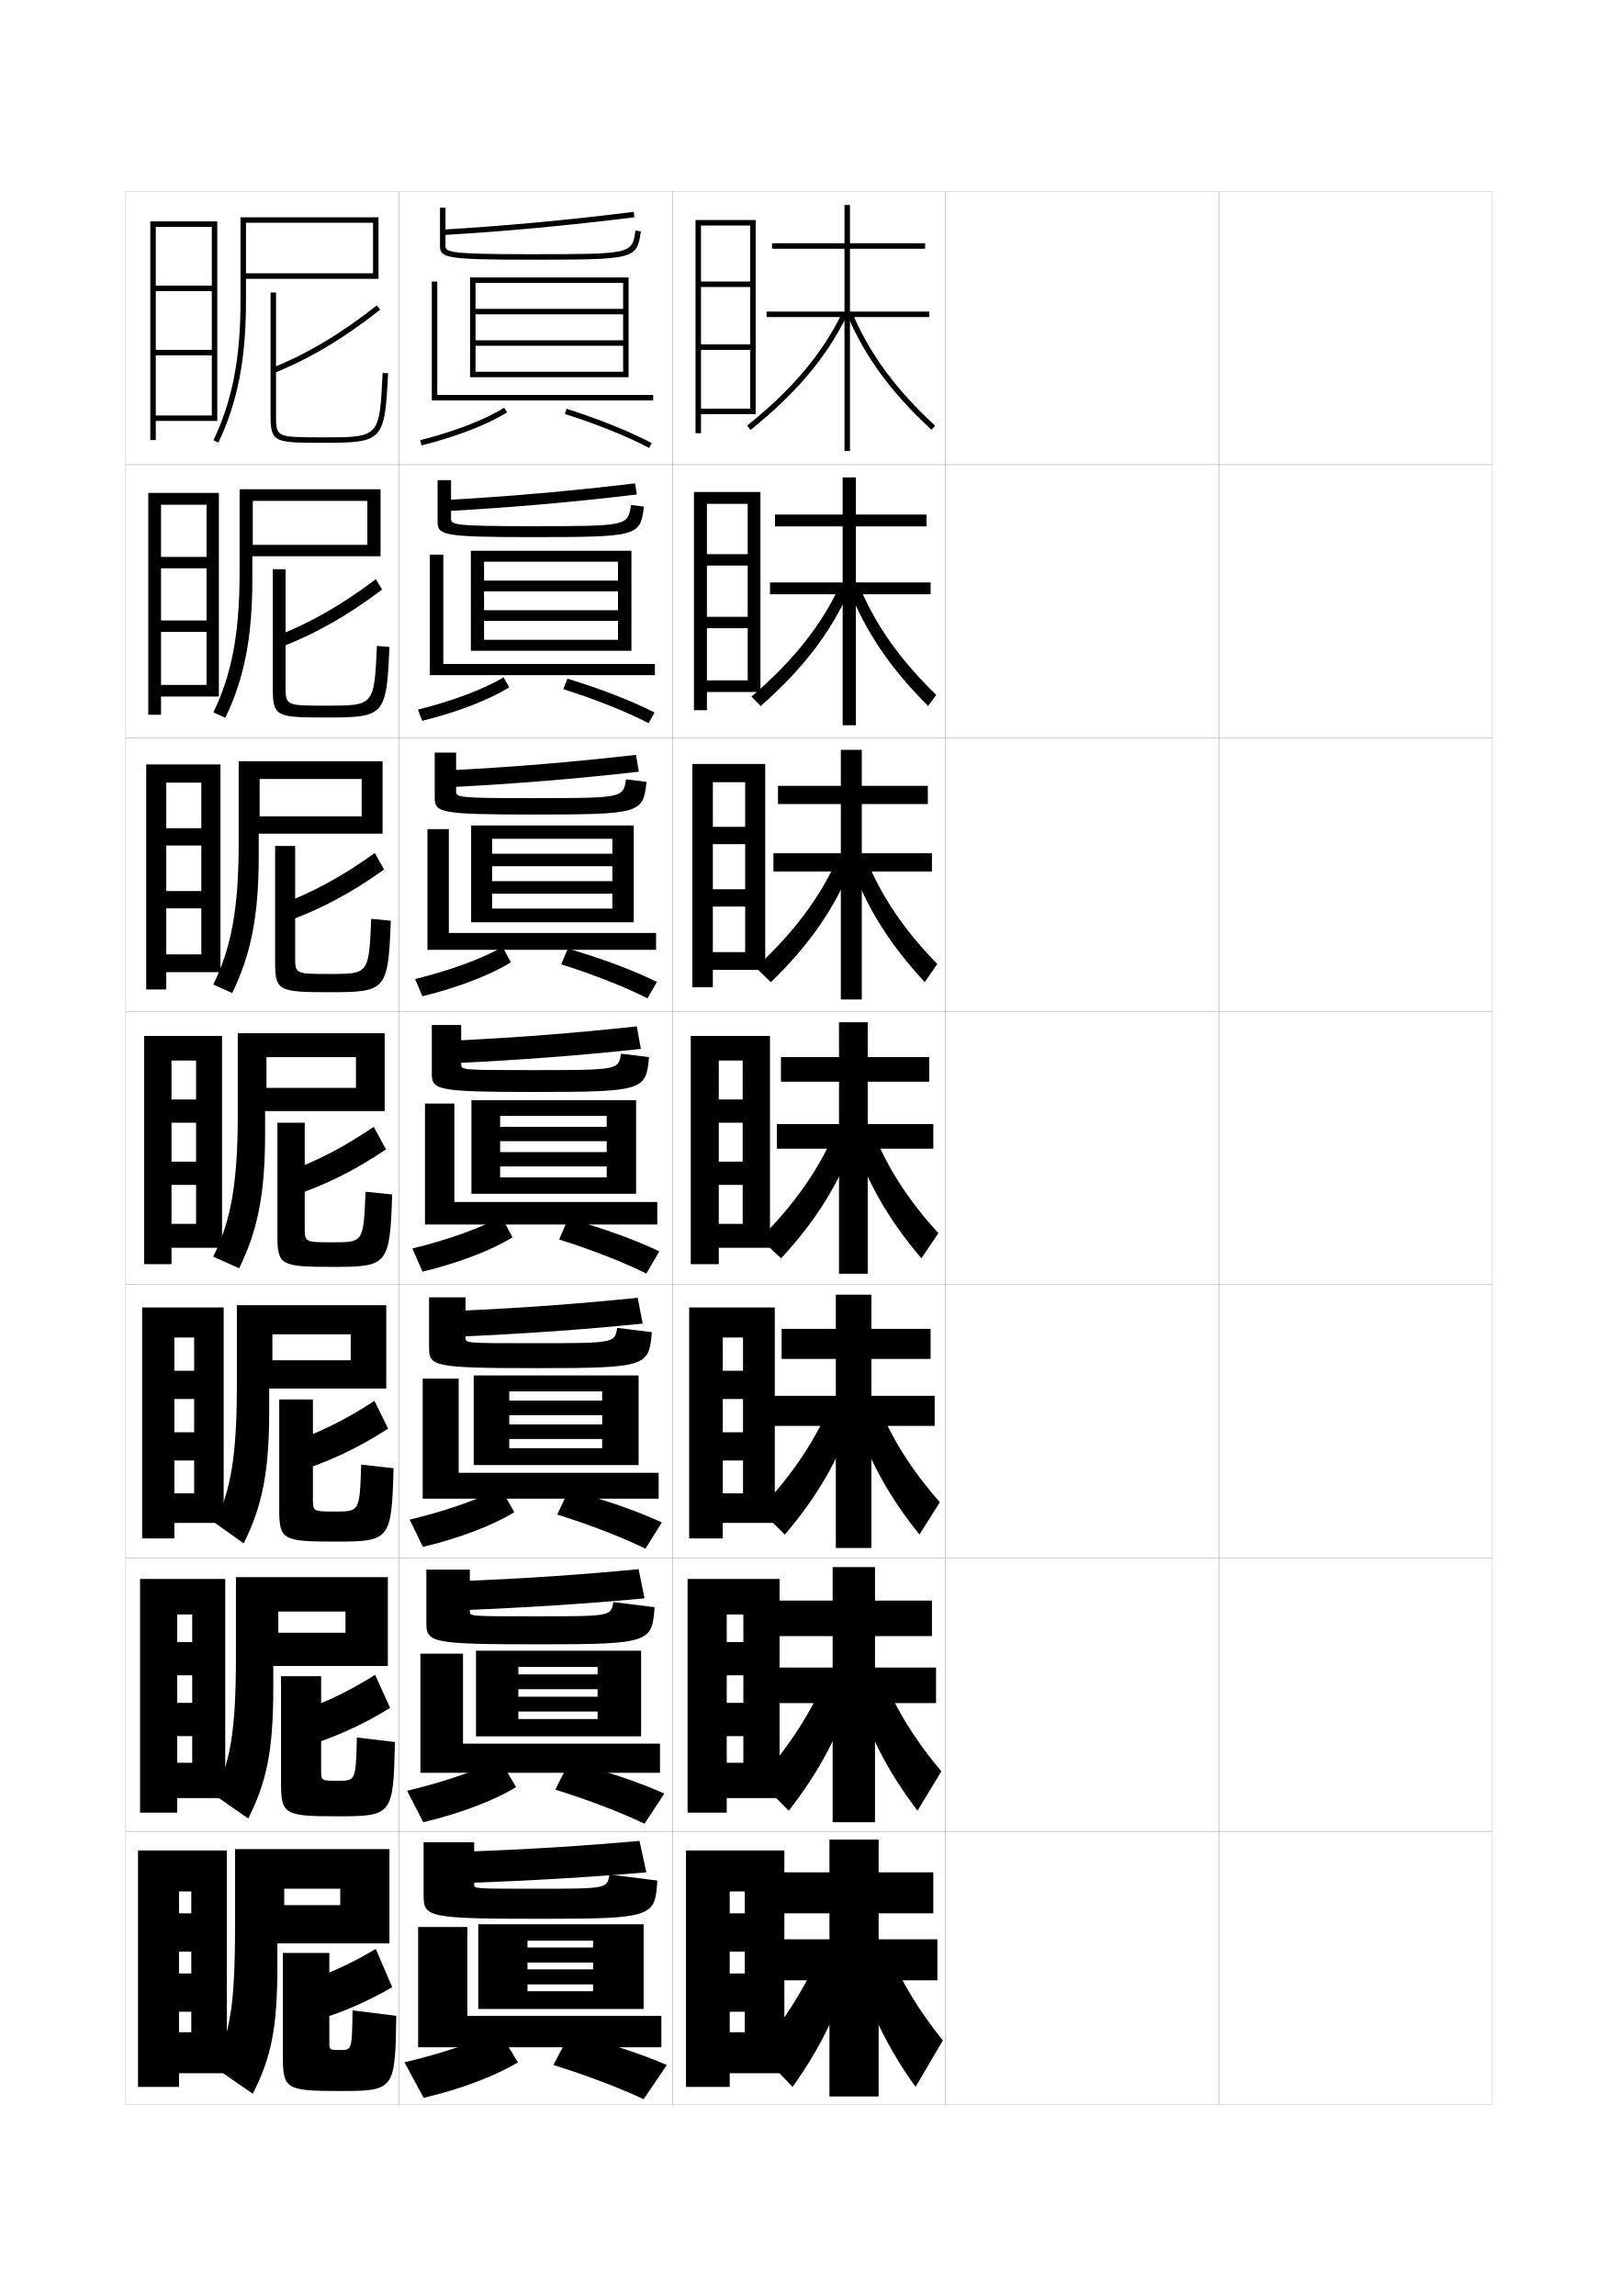
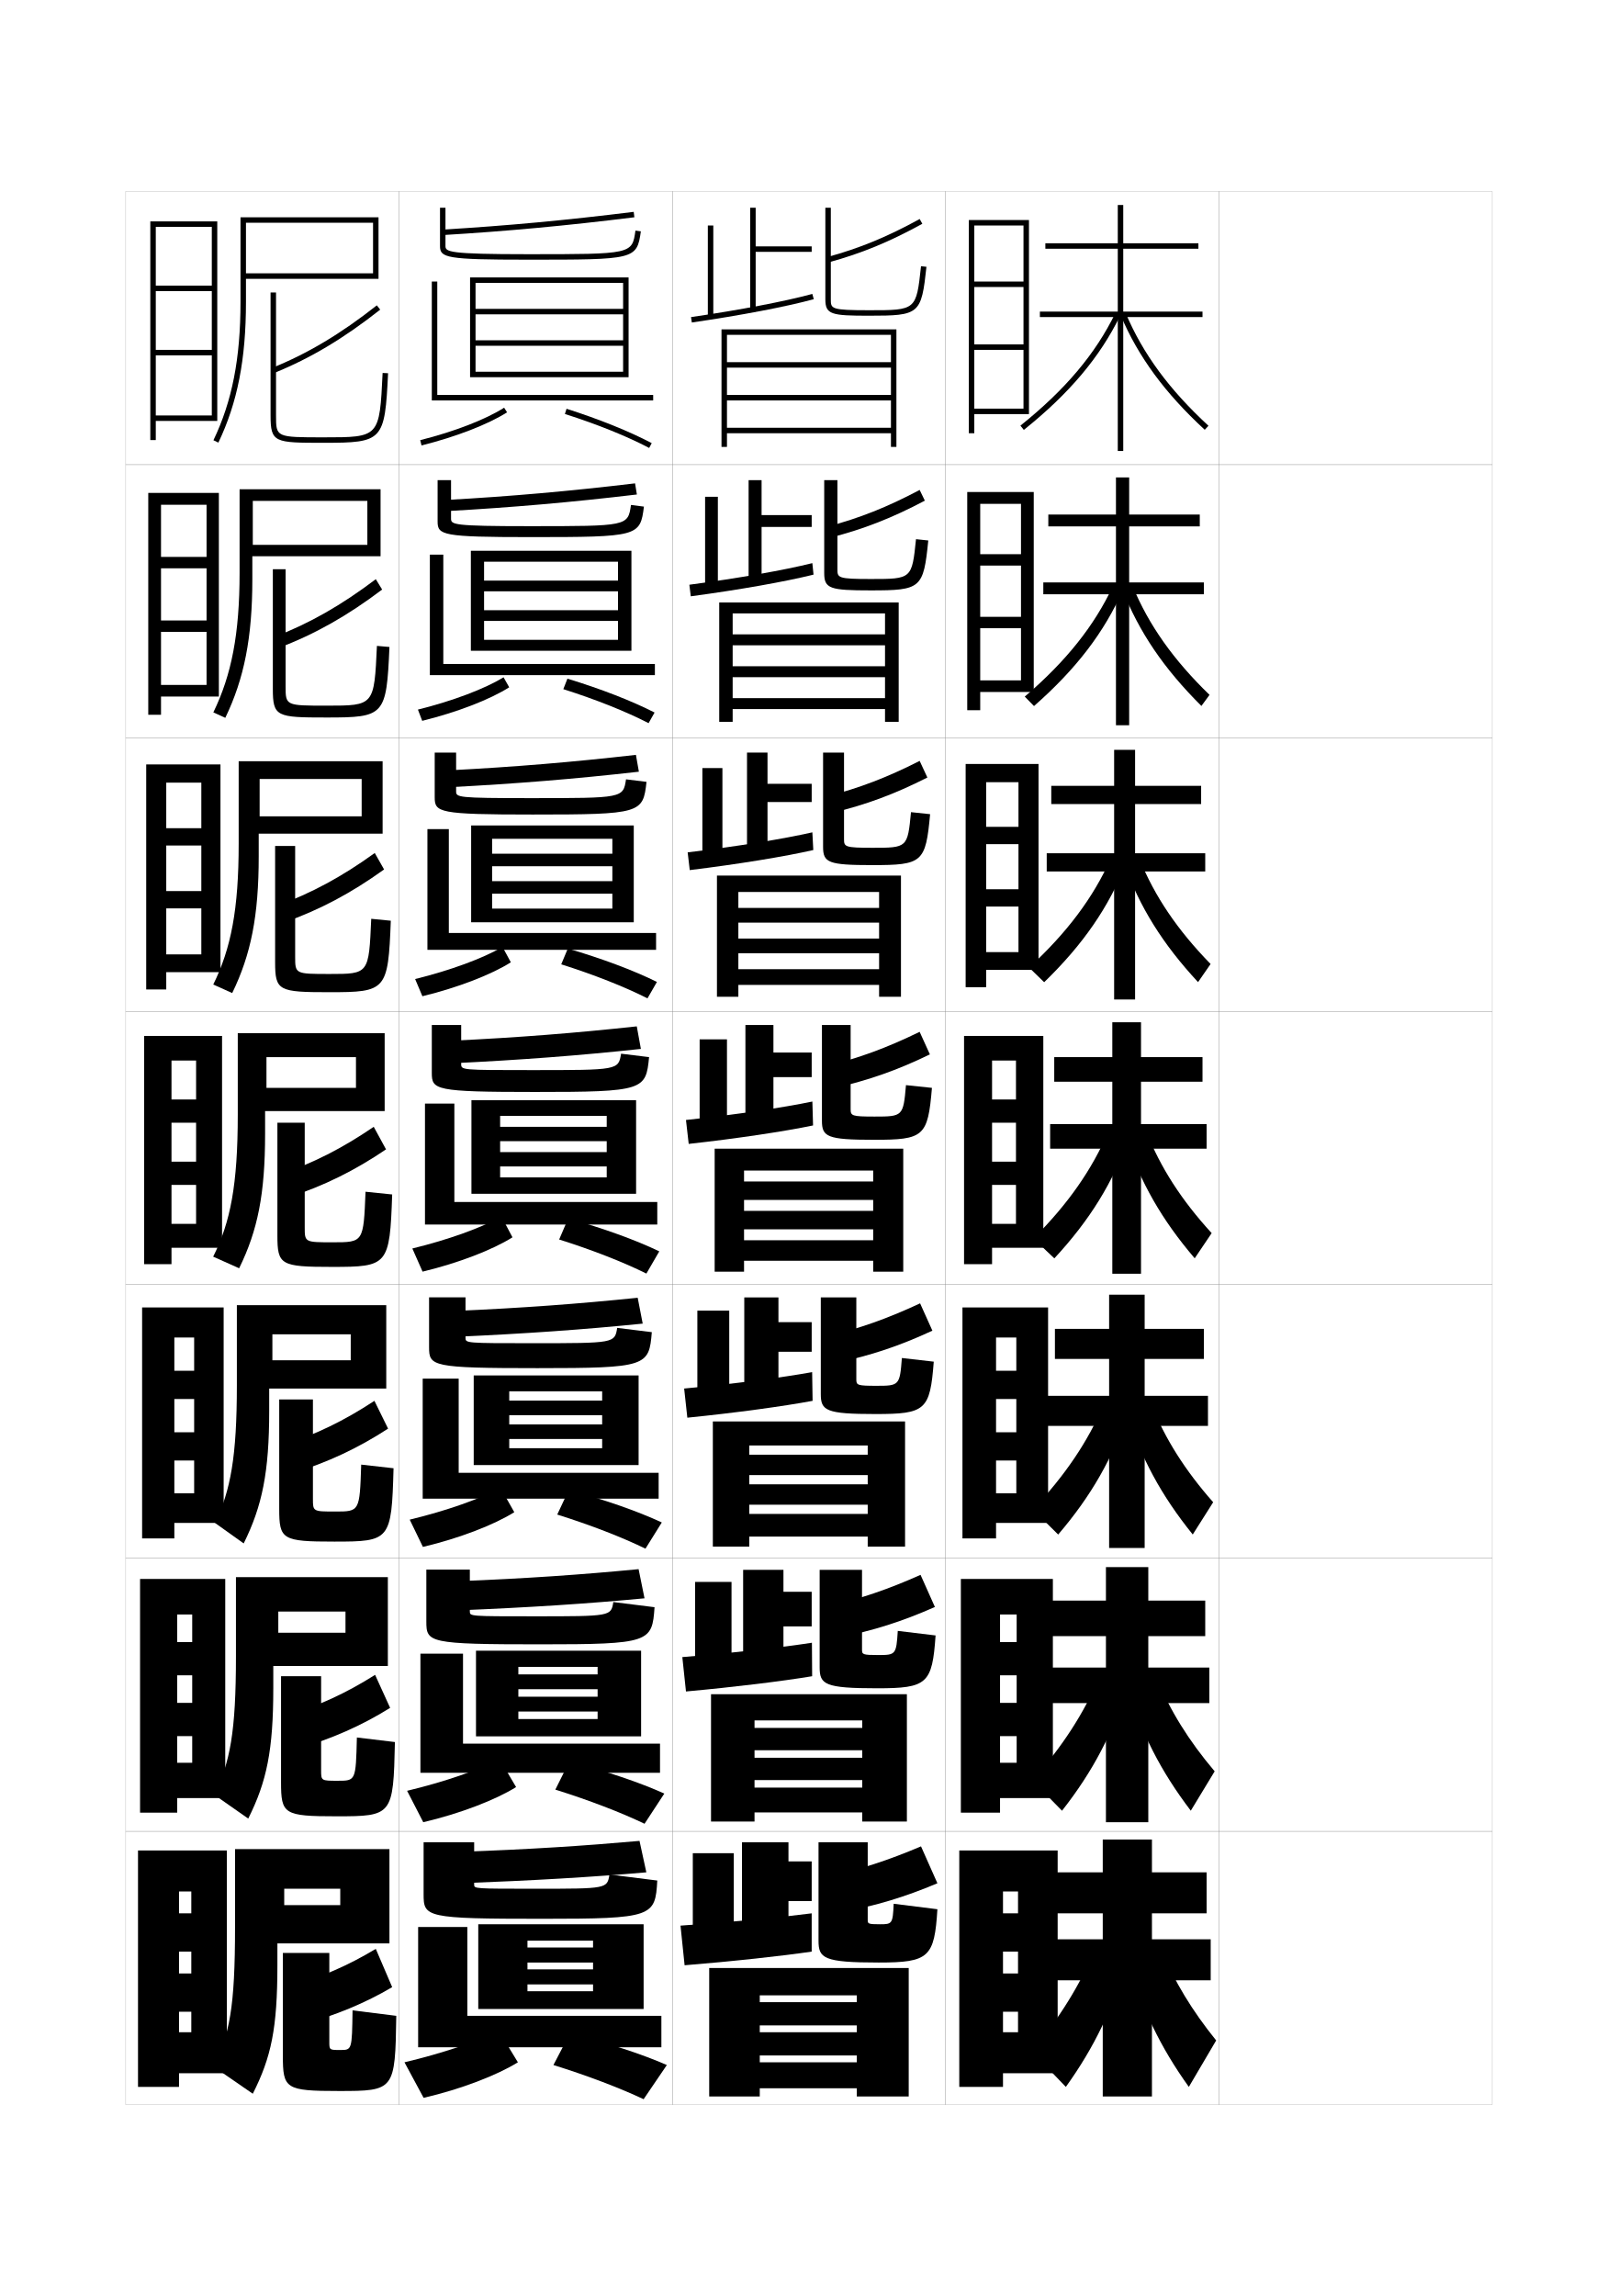
<svg xmlns="http://www.w3.org/2000/svg" version="1.1" id="glyphs" x="0px" y="0px" width="592px" height="840px" viewBox="0 0 592 840" enable-background="new 0 0 592 840" xml:space="preserve">
  <g>
    <rect x="46" y="70" fill="none" stroke="#999999" stroke-width="0.1" width="100" height="100" />
    <rect x="46" y="170" fill="none" stroke="#999999" stroke-width="0.1" width="100" height="100" />
    <rect x="46" y="270" fill="none" stroke="#999999" stroke-width="0.1" width="100" height="100" />
    <rect x="46" y="370" fill="none" stroke="#999999" stroke-width="0.1" width="100" height="100" />
    <rect x="46" y="470" fill="none" stroke="#999999" stroke-width="0.1" width="100" height="100" />
    <rect x="46" y="570" fill="none" stroke="#999999" stroke-width="0.1" width="100" height="100" />
    <rect x="46" y="670" fill="none" stroke="#999999" stroke-width="0.1" width="100" height="100" />
    <rect x="146" y="70" fill="none" stroke="#999999" stroke-width="0.1" width="100" height="100" />
    <rect x="146" y="170" fill="none" stroke="#999999" stroke-width="0.1" width="100" height="100" />
    <rect x="146" y="270" fill="none" stroke="#999999" stroke-width="0.1" width="100" height="100" />
    <rect x="146" y="370" fill="none" stroke="#999999" stroke-width="0.1" width="100" height="100" />
    <rect x="146" y="470" fill="none" stroke="#999999" stroke-width="0.1" width="100" height="100" />
    <rect x="146" y="570" fill="none" stroke="#999999" stroke-width="0.1" width="100" height="100" />
    <rect x="146" y="670" fill="none" stroke="#999999" stroke-width="0.1" width="100" height="100" />
    <rect x="246" y="70" fill="none" stroke="#999999" stroke-width="0.1" width="100" height="100" />
    <rect x="246" y="170" fill="none" stroke="#999999" stroke-width="0.1" width="100" height="100" />
    <rect x="246" y="270" fill="none" stroke="#999999" stroke-width="0.1" width="100" height="100" />
    <rect x="246" y="370" fill="none" stroke="#999999" stroke-width="0.1" width="100" height="100" />
    <rect x="246" y="470" fill="none" stroke="#999999" stroke-width="0.1" width="100" height="100" />
    <rect x="246" y="570" fill="none" stroke="#999999" stroke-width="0.1" width="100" height="100" />
    <rect x="246" y="670" fill="none" stroke="#999999" stroke-width="0.1" width="100" height="100" />
    <rect x="346" y="70" fill="none" stroke="#999999" stroke-width="0.1" width="100" height="100" />
    <rect x="346" y="170" fill="none" stroke="#999999" stroke-width="0.1" width="100" height="100" />
    <rect x="346" y="270" fill="none" stroke="#999999" stroke-width="0.1" width="100" height="100" />
    <rect x="346" y="370" fill="none" stroke="#999999" stroke-width="0.1" width="100" height="100" />
    <rect x="346" y="470" fill="none" stroke="#999999" stroke-width="0.1" width="100" height="100" />
    <rect x="346" y="570" fill="none" stroke="#999999" stroke-width="0.1" width="100" height="100" />
    <rect x="346" y="670" fill="none" stroke="#999999" stroke-width="0.1" width="100" height="100" />
    <rect x="446" y="70" fill="none" stroke="#999999" stroke-width="0.1" width="100" height="100" />
    <rect x="446" y="170" fill="none" stroke="#999999" stroke-width="0.1" width="100" height="100" />
    <rect x="446" y="270" fill="none" stroke="#999999" stroke-width="0.1" width="100" height="100" />
    <rect x="446" y="370" fill="none" stroke="#999999" stroke-width="0.1" width="100" height="100" />
    <rect x="446" y="470" fill="none" stroke="#999999" stroke-width="0.1" width="100" height="100" />
    <rect x="446" y="570" fill="none" stroke="#999999" stroke-width="0.1" width="100" height="100" />
    <rect x="446" y="670" fill="none" stroke="#999999" stroke-width="0.1" width="100" height="100" />
  </g>
  <g>
-     <polygon points="342.5,610.083 320.166,610.083 320.166,598.583 341,598.583 341,585.583    320.166,585.583 320.166,573.333 304.666,573.333 304.666,585.583 284.75,585.583    284.75,598.583 304.666,598.583 304.666,610.083 282.916,610.083 282.916,623.083    304.666,623.083 304.666,666.666 320.166,666.666 320.166,623.083 342.5,623.083  " />
-     <path d="M277.711,651.374l10.885,11.085c11.289-14.4,18.688-28.418,24.127-46.143   l-10.556-2.633C296.655,626.717,288.711,639.055,277.711,651.374z" />
-     <path d="M323.155,613.69c4.86,11.931,11.707,23.028,21.296,34.357l-8.736,14.403   c-10.975-14.424-18.186-28.436-23.454-46.143L323.155,613.69z" />
-   </g>
-   <g>
-     <polygon points="342,510.667 318.833,510.667 318.833,497.167 340.5,497.167 340.5,486.167    318.833,486.167 318.833,473.667 305.833,473.667 305.833,486.167 286,486.167    286,497.167 305.833,497.167 305.833,510.667 282.833,510.667 282.833,521.667    305.833,521.667 305.833,566.333 318.833,566.333 318.833,521.667 342,521.667  " />
-     <path d="M277.922,552.248l9.27,9.171c12.111-14.187,20.082-28.061,25.755-45.286   l-9.112-2.266C298.128,527.283,289.756,539.768,277.922,552.248z" />
-     <path d="M321.312,513.882c5.016,12.506,12.257,23.999,22.591,35.715l-7.472,11.807   c-11.483-14.233-19.046-28.103-24.408-45.285L321.312,513.882z" />
-   </g>
-   <g>
-     <polygon points="343,709.5 321.5,709.5 321.5,700 341.5,700 341.5,685 321.5,685 321.5,673 303.5,673 303.5,685 285,685 285,700    303.5,700 303.5,709.5 283,709.5 283,724.5 303.5,724.5 303.5,767 321.5,767 321.5,724.5 343,724.5  " />
-     <path d="M300.5,713.5c-5.317,12.651-12.833,24.842-23,37l12.5,13   c10.466-14.614,17.295-28.776,22.5-47L300.5,713.5z" />
-     <path d="M325,713.5c4.705,11.354,11.155,22.057,20,33l-10,17   c-10.466-14.614-17.326-28.769-22.5-47L325,713.5z" />
-   </g>
-   <g>
-     <g>
-       <polygon points="340,114 311,114 311,91 338.5,91 338.5,89 311,89 311,75 309,75 309,89 282.5,89 282.5,91 309,91 309,114     280.5,114 280.5,116 309,116 309,165 311,165 311,116 340,116   " />
-       <path d="M273.375,155.72l1.25,1.561c16.644-13.334,27.853-26.629,35.273-41.842    l-1.797-0.877C300.813,129.499,289.779,142.577,273.375,155.72z" />
-       <path d="M310.079,115.39c6.387,15.092,16.156,28.389,30.743,41.846l1.355-1.471    c-14.37-13.257-23.984-26.334-30.257-41.154L310.079,115.39z" />
-     </g>
-     <g>
-       <polygon points="340.5,213.083 313.166,213.083 313.166,192.583 339,192.583 339,188.25     313.166,188.25 313.166,174.667 308.333,174.667 308.333,188.25 283.583,188.25     283.583,192.583 308.333,192.583 308.333,213.083 281.75,213.083 281.75,217.416     308.333,217.416 308.333,265.333 313.166,265.333 313.166,217.416 340.5,217.416   " />
-       <path d="M274.96,254.854l3.385,3.459c15.407-13.547,25.727-26.987,32.643-42.705    l-3.754-1.218C300.408,228.949,290.12,241.878,274.96,254.854z" />
-       <path d="M314.436,214.431c5.905,14.241,14.861,26.922,28.134,39.794l-2.973,4.05    c-13.722-13.652-22.873-27.092-28.95-42.706L314.436,214.431z" />
-     </g>
-     <g>
-       <polygon points="341,312.167 315.334,312.167 315.334,294.167 339.5,294.167 339.5,287.5     315.334,287.5 315.334,274.333 307.666,274.333 307.666,287.5 284.667,287.5     284.667,294.167 307.666,294.167 307.666,312.167 283,312.167 283,318.833     307.666,318.833 307.666,365.667 315.334,365.667 315.334,318.833 341,318.833   " />
-       <path d="M276.547,353.988l5.52,5.357c14.171-13.759,23.602-27.344,30.012-43.566    l-5.71-1.558C300.005,328.399,290.46,341.179,276.547,353.988z" />
-       <path d="M316.951,314.251c5.539,13.662,13.835,25.946,26.01,38.434l-4.59,6.629    c-12.856-13.847-21.389-27.43-27.156-43.566L316.951,314.251z" />
-     </g>
-     <g>
-       <polygon points="341.5,411.25 317.5,411.25 317.5,395.75 340,395.75 340,386.75 317.5,386.75 317.5,374 307,374 307,386.75     285.75,386.75 285.75,395.75 307,395.75 307,411.25 284.25,411.25 284.25,420.25 307,420.25 307,466 317.5,466 317.5,420.25     341.5,420.25   " />
-       <path d="M278.133,453.122l7.654,7.256c12.935-13.972,21.476-27.702,27.382-44.429    l-7.668-1.898C299.601,427.849,290.801,440.48,278.133,453.122z" />
-       <path d="M319.467,414.072c5.171,13.082,12.809,24.971,23.887,37.073l-6.207,9.209    c-11.992-14.042-19.906-27.769-25.363-44.427L319.467,414.072z" />
-     </g>
-   </g>
-   <polygon points="274.5,149.5 256.5,149.5 256.5,151.5 276.5,151.5 276.5,80.5 254.5,80.5 254.5,158.5 256.5,158.5 256.5,82.5   274.5,82.5 274.5,103 256.5,103 256.5,105 274.5,105 274.5,126 256.5,126 256.5,128 274.5,128 " />
-   <g>
-     <polygon points="273.583,248.917 258.666,248.917 258.666,253.167 278.25,253.167    278.25,180 253.917,180 253.917,259.833 258.666,259.833 258.666,184.333    273.583,184.333 273.583,202.75 258.666,202.75 258.666,206.917 273.583,206.917    273.583,225.667 258.666,225.667 258.666,229.833 273.583,229.833  " />
-     <polygon points="272.667,348.333 260.833,348.333 260.833,354.833 280,354.833 280,279.5    253.333,279.5 253.333,361.167 260.833,361.167 260.833,286.167 272.667,286.167    272.667,302.5 260.833,302.5 260.833,308.833 272.667,308.833 272.667,325.333    260.833,325.333 260.833,331.667 272.667,331.667  " />
-     <polygon points="271.75,447.75 263,447.75 263,456.5 281.75,456.5 281.75,379 252.75,379 252.75,462.5 263,462.5 263,388    271.75,388 271.75,402.25 263,402.25 263,410.75 271.75,410.75 271.75,425 263,425 263,433.5 271.75,433.5  " />
-     <polygon points="271.875,546.334 264.458,546.334 264.458,557.166 283.5,557.166 283.5,478.334    252.167,478.334 252.167,562.834 264.458,562.834 264.458,489.334 271.875,489.334    271.875,501.5 264.458,501.5 264.458,511.834 271.875,511.834 271.875,524 264.458,524    264.458,534.334 271.875,534.334  " />
-     <polygon points="272,644.917 265.917,644.917 265.917,657.833 285.25,657.833 285.25,577.667    251.583,577.667 251.583,663.167 265.917,663.167 265.917,590.667 272,590.667 272,600.75    265.917,600.75 265.917,612.917 272,612.917 272,623 265.917,623 265.917,635.167 272,635.167     " />
-   </g>
-   <polygon points="272.5,743.5 267,743.5 267,758.5 287,758.5 287,677 251,677 251,763.5 267,763.5 267,692 272.5,692 272.5,700   267,700 267,714 272.5,714 272.5,722 267,722 267,736 272.5,736 " />
+     <polygon points="442.5,610.083 420.166,610.083 420.166,598.583 441,598.583 441,585.583    420.166,585.583 420.166,573.333 404.666,573.333 404.666,585.583 384.75,585.583    384.75,598.583 404.666,598.583 404.666,610.083 382.916,610.083 382.916,623.083    404.666,623.083 404.666,666.666 420.166,666.666 420.166,623.083 442.5,623.083  " />
+     <path d="M377.711,651.374l10.885,11.085c11.289-14.4,18.688-28.418,24.127-46.143   l-10.556-2.633C396.655,626.717,388.711,639.055,377.711,651.374z" />
+     <path d="M423.155,613.69c4.86,11.931,11.707,23.028,21.296,34.357l-8.736,14.403   c-10.975-14.424-18.186-28.436-23.454-46.143L423.155,613.69z" />
+   </g>
+   <g>
+     <polygon points="442,510.667 418.833,510.667 418.833,497.167 440.5,497.167 440.5,486.167    418.833,486.167 418.833,473.667 405.833,473.667 405.833,486.167 386,486.167    386,497.167 405.833,497.167 405.833,510.667 382.833,510.667 382.833,521.667    405.833,521.667 405.833,566.333 418.833,566.333 418.833,521.667 442,521.667  " />
+     <path d="M377.922,552.248l9.27,9.171c12.111-14.187,20.082-28.061,25.755-45.286   l-9.112-2.266C398.128,527.283,389.756,539.768,377.922,552.248z" />
+     <path d="M421.312,513.882c5.016,12.506,12.257,23.999,22.591,35.715l-7.472,11.807   c-11.483-14.233-19.046-28.103-24.408-45.285L421.312,513.882z" />
+   </g>
+   <g>
+     <polygon points="443,709.5 421.5,709.5 421.5,700 441.5,700 441.5,685 421.5,685 421.5,673 403.5,673 403.5,685 385,685 385,700    403.5,700 403.5,709.5 383,709.5 383,724.5 403.5,724.5 403.5,767 421.5,767 421.5,724.5 443,724.5  " />
+     <path d="M400.5,713.5c-5.317,12.651-12.833,24.842-23,37l12.5,13   c10.466-14.614,17.295-28.776,22.5-47L400.5,713.5z" />
+     <path d="M425,713.5c4.705,11.354,11.155,22.057,20,33l-10,17   c-10.466-14.614-17.326-28.769-22.5-47L425,713.5z" />
+   </g>
+   <g>
+     <g>
+       <polygon points="440,114 411,114 411,91 438.5,91 438.5,89 411,89 411,75 409,75 409,89 382.5,89 382.5,91 409,91 409,114     380.5,114 380.5,116 409,116 409,165 411,165 411,116 440,116   " />
+       <path d="M373.375,155.72l1.25,1.561c16.644-13.334,27.853-26.629,35.273-41.842    l-1.797-0.877C400.813,129.499,389.779,142.577,373.375,155.72z" />
+       <path d="M410.079,115.39c6.387,15.092,16.156,28.389,30.743,41.846l1.355-1.471    c-14.37-13.257-23.984-26.334-30.257-41.154L410.079,115.39z" />
+     </g>
+     <g>
+       <polygon points="440.5,213.083 413.166,213.083 413.166,192.583 439,192.583 439,188.25     413.166,188.25 413.166,174.667 408.333,174.667 408.333,188.25 383.583,188.25     383.583,192.583 408.333,192.583 408.333,213.083 381.75,213.083 381.75,217.416     408.333,217.416 408.333,265.333 413.166,265.333 413.166,217.416 440.5,217.416   " />
+       <path d="M374.961,254.854l3.385,3.459c15.406-13.547,25.727-26.987,32.643-42.705    l-3.754-1.218C400.408,228.949,390.119,241.878,374.961,254.854z" />
+       <path d="M414.436,214.431c5.905,14.241,14.861,26.922,28.134,39.794l-2.973,4.05    c-13.722-13.652-22.873-27.092-28.95-42.706L414.436,214.431z" />
+     </g>
+     <g>
+       <polygon points="441,312.167 415.334,312.167 415.334,294.167 439.5,294.167 439.5,287.5     415.334,287.5 415.334,274.333 407.666,274.333 407.666,287.5 384.666,287.5     384.666,294.167 407.666,294.167 407.666,312.167 383,312.167 383,318.833     407.666,318.833 407.666,365.667 415.334,365.667 415.334,318.833 441,318.833   " />
+       <path d="M376.547,353.988l5.52,5.357c14.171-13.759,23.602-27.344,30.012-43.566    l-5.71-1.558C400.005,328.399,390.461,341.179,376.547,353.988z" />
+       <path d="M416.951,314.251c5.539,13.662,13.835,25.946,26.01,38.434l-4.59,6.629    c-12.856-13.847-21.389-27.43-27.156-43.566L416.951,314.251z" />
+     </g>
+     <g>
+       <polygon points="441.5,411.25 417.5,411.25 417.5,395.75 440,395.75 440,386.75 417.5,386.75 417.5,374 407,374 407,386.75     385.75,386.75 385.75,395.75 407,395.75 407,411.25 384.25,411.25 384.25,420.25 407,420.25 407,466 417.5,466 417.5,420.25     441.5,420.25   " />
+       <path d="M378.133,453.122l7.654,7.256c12.935-13.972,21.476-27.702,27.382-44.429    l-7.668-1.898C399.601,427.849,390.801,440.48,378.133,453.122z" />
+       <path d="M419.467,414.072c5.171,13.082,12.809,24.971,23.887,37.073l-6.207,9.209    c-11.992-14.042-19.906-27.769-25.363-44.427L419.467,414.072z" />
+     </g>
+   </g>
+   <polygon points="374.5,149.5 356.5,149.5 356.5,151.5 376.5,151.5 376.5,80.5 354.5,80.5 354.5,158.5 356.5,158.5 356.5,82.5   374.5,82.5 374.5,103 356.5,103 356.5,105 374.5,105 374.5,126 356.5,126 356.5,128 374.5,128 " />
+   <g>
+     <polygon points="373.583,248.917 358.666,248.917 358.666,253.167 378.25,253.167 378.25,180    353.916,180 353.916,259.833 358.666,259.833 358.666,184.333 373.583,184.333    373.583,202.75 358.666,202.75 358.666,206.917 373.583,206.917 373.583,225.667    358.666,225.667 358.666,229.833 373.583,229.833  " />
+     <polygon points="372.666,348.333 360.833,348.333 360.833,354.833 380,354.833 380,279.5    353.333,279.5 353.333,361.167 360.833,361.167 360.833,286.167 372.666,286.167    372.666,302.5 360.833,302.5 360.833,308.833 372.666,308.833 372.666,325.333    360.833,325.333 360.833,331.667 372.666,331.667  " />
+     <polygon points="371.75,447.75 363,447.75 363,456.5 381.75,456.5 381.75,379 352.75,379 352.75,462.5 363,462.5 363,388    371.75,388 371.75,402.25 363,402.25 363,410.75 371.75,410.75 371.75,425 363,425 363,433.5 371.75,433.5  " />
+     <polygon points="371.875,546.334 364.458,546.334 364.458,557.166 383.5,557.166 383.5,478.334    352.167,478.334 352.167,562.834 364.458,562.834 364.458,489.334 371.875,489.334    371.875,501.5 364.458,501.5 364.458,511.834 371.875,511.834 371.875,524 364.458,524    364.458,534.334 371.875,534.334  " />
+     <polygon points="372,644.917 365.916,644.917 365.916,657.833 385.25,657.833 385.25,577.667    351.584,577.667 351.584,663.167 365.916,663.167 365.916,590.667 372,590.667 372,600.75    365.916,600.75 365.916,612.917 372,612.917 372,623 365.916,623 365.916,635.167 372,635.167     " />
+   </g>
+   <polygon points="372.5,743.5 367,743.5 367,758.5 387,758.5 387,677 351,677 351,763.5 367,763.5 367,692 372.5,692 372.5,700   367,700 367,714 372.5,714 372.5,722 367,722 367,736 372.5,736 " />
  <polygon points="65.5,736 70,736 70,743.5 65.5,743.5 65.5,758.5 83,758.5 83,677 50.5,677 50.5,763.5 65.5,763.5 65.5,692 70,692   70,700 65.5,700 65.5,714 70,714 70,722 65.5,722 " />
  <g>
    <polygon points="64.833,635.166 70.333,635.166 70.333,644.916 64.833,644.916    64.833,657.833 82.417,657.833 82.417,577.666 51.25,577.666 51.25,663.167    64.833,663.167 64.833,590.666 70.333,590.666 70.333,600.75 64.833,600.75    64.833,612.917 70.333,612.917 70.333,623 64.833,623  " />
    <polygon points="63.792,534.333 71.042,534.333 71.042,546.333 63.792,546.333    63.792,557.166 81.833,557.166 81.833,478.333 52,478.333 52,562.834 63.792,562.834    63.792,489.333 71.042,489.333 71.042,501.5 63.792,501.5 63.792,511.834 71.042,511.834    71.042,524 63.792,524  " />
    <polygon points="62.75,433.5 71.75,433.5 71.75,447.75 62.75,447.75 62.75,456.5 81.25,456.5 81.25,379 52.75,379 52.75,462.5    62.75,462.5 62.75,388 71.75,388 71.75,402.25 62.75,402.25 62.75,410.75 71.75,410.75 71.75,425 62.75,425  " />
    <polygon points="60.833,332.333 73.667,332.333 73.667,349.167 60.833,349.167    60.833,355.667 80.667,355.667 80.667,279.667 53.5,279.667 53.5,362 60.833,362    60.833,286.333 73.667,286.333 73.667,303 60.833,303 60.833,309.333 73.667,309.333    73.667,326 60.833,326  " />
    <polygon points="58.917,231.167 75.583,231.167 75.583,250.583 58.917,250.583    58.917,254.833 80.083,254.833 80.083,180.333 54.25,180.333 54.25,261.5 58.917,261.5    58.917,184.667 75.583,184.667 75.583,203.75 58.917,203.75 58.917,207.917    75.583,207.917 75.583,227 58.917,227  " />
  </g>
  <polygon points="57,130 77.5,130 77.5,152 57,152 57,154 79.5,154 79.5,81 55,81 55,161 57,161 57,83 77.5,83 77.5,104.5 57,104.5   57,106.5 77.5,106.5 77.5,128 57,128 " />
  <g>
    <path d="M90,102L90,102V81.5h46.5V100H90V102h48.5V79.5H88v31c0,20.652-3.054,36.248-9.902,50.568   l1.805,0.863C86.886,147.328,90,131.466,90,110.5V102z" />
    <path d="M99.626,134.572l0.748,1.855c13.133-5.291,25.444-12.646,38.745-23.143   l-1.238-1.57C124.732,122.091,112.577,129.354,99.626,134.572z" />
    <path d="M99,107v45c0,10,1.473,10,19.5,10c21.644,0,22.303-0.714,23.499-25.451l-1.998-0.098   C138.862,160,138.862,160,118.5,160c-17.5,0-17.5,0-17.5-8v-45H99z" />
  </g>
  <g>
    <path d="M139.25,203.5V179H87.666v30.583c0,22.346-2.931,37.306-9.602,51.046l4.37,1.992   c6.923-14.351,9.898-29.369,9.898-50.704V203.5h0.167v-20.25h41.917v16.083H92.5   V203.5H139.25z" />
    <path d="M102.166,236.952c13.045-4.924,24.996-11.688,37.664-21.262l-2.326-3.797   c-12.6,9.533-24.253,16.187-37.003,21.072L102.166,236.952z" />
    <path d="M104.5,208.25v42.75c0,7.166,0.007,7.167,15.083,7.167   c17.325,0,17.328-0.004,18.334-21.866l4.582,0.398   C141.41,261.862,140.733,262.5,119.5,262.5c-18.302,0-19.667-0.237-19.667-10.5v-43.75   H104.5z" />
  </g>
  <g>
    <path d="M140,305v-26.5H87.333v30.167c0,24.04-2.809,38.364-9.301,51.523l6.935,3.121   c6.863-14.099,9.699-28.272,9.699-49.977V305H95v-20h37.333v13.667H95V305H140z" />
    <path d="M103.958,337.476c12.957-4.558,24.546-10.73,36.582-19.381l-3.413-6.023   c-12.051,8.689-23.204,14.733-35.751,19.286L103.958,337.476z" />
    <path d="M108,309.5V350c0,6.331,0.014,6.333,12.667,6.333   c14.289,0,14.293-0.009,15.167-20.183l7.166,0.699C142.017,362.439,141.323,363,120.5,363   c-18.577,0-19.833-0.474-19.833-11v-42.5H108z" />
  </g>
  <g>
    <path d="M140.75,406.5V378H87v29.75c0,25.733-2.686,39.422-9,52l9.5,4.25   c6.803-13.847,9.5-27.175,9.5-49.25v-8.25h0.5v-19.75h32.75V398H97.5v8.5H140.75z" />
    <path d="M105.75,438c12.869-4.191,24.098-9.772,35.5-17.5l-4.5-8.25   c-11.502,7.847-22.153,13.28-34.5,17.5L105.75,438z" />
    <path d="M111.5,410.75V449c0,5.496,0.021,5.5,10.25,5.5c11.252,0,11.259-0.013,12-18.5l9.75,1   c-0.876,26.016-1.588,26.5-22,26.5c-18.852,0-20-0.711-20-11.5v-41.25H111.5z" />
  </g>
  <g>
    <g>
      <path d="M142.5,711v-34.5H86V705c0,29.563-1.996,39.471-8,51l14.5,10c6.748-13.348,9-23.905,9-47v-8h2.5    v-20h20.5v6H104v14H142.5z" />
      <path d="M109.5,741c13.335-3.63,24.191-8.207,34-14l-6-14c-10.233,6.153-20.003,10.435-32.5,14    L109.5,741z" />
      <path d="M120.5,714.5V747c0,2.992,0.016,3,4,3c4.27,0,4.293-0.026,4.5-14.5l16,2    c-0.404,27.294-0.614,27.5-21,27.5c-19.635,0-20.5-0.82-20.5-13v-37.5H120.5z" />
    </g>
    <g>
      <path d="M90.833,665.333C97.6,651.819,100,640.338,100,617.584V609.5h1.833v-19.917h24.583    v7.75h-24.583V609.5h40.083V577H86.333v28.916c0,27.796-2.138,38.994-8.002,50.668    L90.833,665.333z" />
      <path d="M108.25,640c13.18-3.817,24.16-8.729,34.5-15.167L137.25,612.75    c-10.656,6.718-20.72,11.383-33.167,15.166L108.25,640z" />
      <path d="M117.5,613.25v34.416c0,3.827,0.017,3.834,6.083,3.834    c6.597,0,6.615-0.021,7-15.834L144.5,637.333C143.938,664.201,143.561,664.5,123.167,664.5    c-19.374,0-20.333-0.784-20.333-12.5v-38.75H117.5z" />
    </g>
    <g>
      <path d="M89.167,564.666c6.785-13.68,9.333-26.084,9.333-48.499V508h1.167v-19.834    h28.667v9.5H99.667V508h41.667v-30.5H86.667v29.333c0,26.027-2.281,38.518-8.004,50.334    L89.167,564.666z" />
      <path d="M107,539c13.025-4.005,24.129-9.251,35-16.334l-5-10.166    c-11.079,7.282-21.436,12.331-33.833,16.333L107,539z" />
      <path d="M114.5,512v36.333C114.5,552.994,114.519,553,122.666,553    c8.925,0,8.937-0.018,9.5-17.167l11.833,1.333C143.281,563.608,142.736,564,122.333,564    c-19.113,0-20.167-0.748-20.167-12v-40H114.5z" />
    </g>
  </g>
  <g>
    <path d="M162.06,85.998l-0.119-1.996c23.554-1.413,45.123-3.416,69.937-6.494   l0.246,1.984C207.266,82.576,185.657,84.582,162.06,85.998z" />
    <path d="M193,95c-29.827,0-32-0.691-32-5V76h2v14c0,2.134,1.15,3,30,3   c38.298,0,38.298,0,39.51-8.639l1.98,0.277C233.036,95,232.286,95,193,95z" />
    <polygon points="172,101.5 172,138 174,138 174,103.5 228,103.5 228,113 174,113 174,115 228,115 228,124.5 174,124.5 174,126.5    228,126.5 228,136 174,136 174,138 230,138 230,101.5  " />
    <polygon points="239,146.5 158,146.5 158,103 160,103 160,144.5 239,144.5  " />
    <path d="M154.243,162.97l-0.486-1.939c12.479-3.132,23.957-7.57,30.705-11.873   l1.076,1.686C178.618,155.256,166.919,159.789,154.243,162.97z" />
    <path d="M237.533,163.885c-8.043-4.24-18.995-8.655-30.837-12.432l0.607-1.906   c11.951,3.812,23.019,8.275,31.163,12.568L237.533,163.885z" />
  </g>
  <g>
    <g>
      <path d="M163.317,187l-0.141-4.083c23.878-1.329,45.126-3.212,69.197-6.078    l0.664,4.072C208.982,183.772,187.436,185.652,163.317,187z" />
      <path d="M194.039,196.5c-32.124,0-33.916-0.72-33.916-5.667v-15.166h4.916V189.75    c0,2.168,0.774,2.75,28.583,2.75c36.114,0,36.125-0.005,37.256-7.759l4.737,0.602    C234.257,196.278,233.544,196.5,194.039,196.5z" />
      <polygon points="172.289,201.5 172.289,238.083 177.123,238.083 177.123,205.5 226.123,205.5     226.123,212.417 177.123,212.417 177.123,216.333 226.123,216.333 226.123,223.25     177.123,223.25 177.123,227.166 226.123,227.166 226.123,234.083 177.123,234.083     177.123,238.083 231.039,238.083 231.039,201.5   " />
      <polygon points="239.623,247 157.289,247 157.289,202.917 162.206,202.917 162.206,242.916     239.623,242.916   " />
      <path d="M152.919,259.608c12.722-3.16,24.413-7.582,31.338-11.811l2.063,3.654    c-7.014,4.455-18.971,9.093-31.829,12.272L152.919,259.608z" />
      <path d="M206.119,252.128l1.507-3.839c12.233,3.732,23.56,8.138,31.886,12.391    l-2.194,3.891C229.175,260.358,218.064,255.921,206.119,252.128z" />
    </g>
    <g>
      <path d="M164.392,288.001l-0.164-6.169c24.203-1.245,45.13-3.007,68.458-5.663    l1.082,6.161C210.515,284.969,189.031,286.724,164.392,288.001z" />
      <path d="M194.895,298c-34.422,0-35.833-0.747-35.833-6.333v-16.333h7.833V289.5    c0,2.202,0.397,2.5,27.167,2.5c33.929,0,33.951-0.01,35.003-6.879l7.493,0.926    C235.294,297.557,234.618,298,194.895,298z" />
      <polygon points="172.395,302 172.395,337.417 180.062,337.417 180.062,306.875 224.062,306.875     224.062,312.333 180.062,312.333 180.062,316.917 224.062,316.917 224.062,322.375     180.062,322.375 180.062,326.958 224.062,326.958 224.062,332.417 180.062,332.417     180.062,337.417 231.895,337.417 231.895,302   " />
      <polygon points="240.062,347.5 156.395,347.5 156.395,303.333 164.228,303.333 164.228,341.333     240.062,341.333   " />
      <path d="M151.899,358.187c12.964-3.189,24.868-7.594,31.97-11.749l3.05,5.624    c-7.107,4.496-19.323,9.239-32.363,12.417L151.899,358.187z" />
      <path d="M205.358,352.802l2.405-5.771c12.516,3.653,24.101,8,32.608,12.212    l-3.455,6.013C228.677,361.072,217.406,356.612,205.358,352.802z" />
    </g>
    <g>
      <path d="M165.467,389.003l-0.186-8.256C189.809,379.586,210.414,377.945,233,375.5l1.5,8.25    C212.047,386.166,190.627,387.795,165.467,389.003z" />
      <path d="M195.75,399.5c-36.719,0-37.75-0.774-37.75-7V375h10.75v14.25c0,2.235,0.021,2.25,25.75,2.25    c31.744,0,31.776-0.015,32.75-6l10.25,1.25C236.331,398.835,235.692,399.5,195.75,399.5z" />
      <polygon points="172.5,402.5 172.5,436.75 183,436.75 183,408.25 222,408.25 222,412.25 183,412.25 183,417.5 222,417.5     222,421.5 183,421.5 183,426.75 222,426.75 222,430.75 183,430.75 183,436.75 232.75,436.75 232.75,402.5   " />
      <polygon points="240.5,448 155.5,448 155.5,403.75 166.25,403.75 166.25,439.75 240.5,439.75   " />
      <path d="M150.879,456.766l3.742,8.469c13.223-3.178,25.696-8.025,32.897-12.562    l-4.037-7.594C176.202,449.16,164.086,453.548,150.879,456.766z" />
      <path d="M204.598,453.477c12.151,3.827,23.58,8.31,31.919,12.466l4.717-8.135    c-8.69-4.171-20.534-8.46-33.331-12.034L204.598,453.477z" />
    </g>
    <g>
      <path d="M166.478,489.085l-0.124-9.462c24.853-1.077,45.136-2.597,66.979-4.832    L235.167,484.25C213.515,486.443,192.158,487.946,166.478,489.085z" />
      <path d="M196.667,500.541C157.905,500.541,157,499.83,157,492.875v-18.25h13.333v14.791    c0,1.986,0.02,2,24.667,2c29.895,0,29.926-0.014,30.833-5.607L238.5,487.375    C237.476,499.844,236.777,500.541,196.667,500.541z" />
      <polygon points="173.333,503.208 173.333,536 186.333,536 186.333,509.041 220.333,509.041     220.333,512.416 186.333,512.416 186.333,517.75 220.333,517.75 220.333,521.125     186.333,521.125 186.333,526.458 220.333,526.458 220.333,529.833 186.333,529.833     186.333,536 233.667,536 233.667,503.208   " />
      <polygon points="241,548.291 154.667,548.291 154.667,504.375 167.833,504.375 167.833,538.833     241,538.833   " />
      <path d="M149.919,555.969l4.829,9.979c13.404-3.177,26.136-8.129,33.432-12.708    l-5.025-8.896C175.698,548.352,163.37,552.723,149.919,555.969z" />
      <path d="M203.898,554.109c12.254,3.844,23.842,8.349,32.279,12.477l5.978-9.59    c-8.873-4.13-20.975-8.361-34.054-11.855L203.898,554.109z" />
    </g>
    <g>
      <path d="M167.489,589.167l-0.062-10.669c25.178-0.992,45.14-2.391,66.24-4.415    l2.166,10.666C214.983,586.721,193.689,588.098,167.489,589.167z" />
      <path d="M197.583,601.583C156.778,601.583,156,600.936,156,593.25v-19.001h15.917v15.334    c0,1.737,0.018,1.75,23.583,1.75c28.044,0,28.076-0.014,28.917-5.217L239.5,587.999    C238.621,600.854,237.863,601.583,197.583,601.583z" />
      <polygon points="174.167,603.916 174.167,635.25 189.667,635.25 189.667,609.832     218.667,609.832 218.667,612.583 189.667,612.583 189.667,617.999 218.667,617.999     218.667,620.749 189.667,620.749 189.667,626.166 218.667,626.166 218.667,628.916     189.667,628.916 189.667,635.25 234.583,635.25 234.583,603.916   " />
      <polygon points="241.5,648.582 153.833,648.582 153.833,605 169.417,605 169.417,637.916     241.5,637.916   " />
      <path d="M148.959,655.172l5.915,11.489c13.586-3.177,26.576-8.234,33.966-12.854    l-6.013-10.198C175.194,647.543,162.654,651.896,148.959,655.172z" />
      <path d="M203.199,654.741c12.356,3.861,24.104,8.389,32.64,12.489l7.239-11.045    c-9.055-4.09-21.415-8.264-34.777-11.678L203.199,654.741z" />
    </g>
  </g>
  <g>
    <path d="M168.5,689c26.721-1.001,47.951-2.251,68-4l-2.5-11.5c-20.356,1.813-39.997,3.091-65.5,4   V689z" />
    <path d="M196,691c26.156,0,26.164-0.011,27-5.2L240.5,688c-0.733,13.237-1.553,14-42,14   c-42.849,0-43.5-0.583-43.5-9v-19h18.5v15.5C173.5,690.989,173.516,691,196,691z" />
    <polygon points="217,728.5 193,728.5 193,735 235.5,735 235.5,704 175,704 175,735 193,735 193,710 217,710 217,712.5 193,712.5    193,718 217,718 217,720.5 193,720.5 193,726 217,726  " />
    <polygon points="242,749 242,737.5 171,737.5 171,705 153,705 153,749  " />
    <path d="M148,754.5l7,13c13.769-3.176,27.017-8.339,34.5-13l-7-11.5   C174.69,746.859,161.938,751.197,148,754.5z" />
    <path d="M202.5,755.5c12.459,3.878,24.366,8.428,33,12.5l8.5-12.5   c-9.237-4.05-21.855-8.164-35.5-11.5L202.5,755.5z" />
  </g>
+   <g>
+     <g>
+       <rect x="274.5" y="76" width="2" height="38" />
+       <rect x="275.5" y="90.14" width="21.5" height="2" />
+       <rect x="259" y="82.5" width="2" height="34" />
+       <path d="M297.238,107.535l0.523,1.93c-10.078,2.739-26.758,5.926-44.617,8.524    l-0.289-1.979C270.641,113.423,287.232,110.254,297.238,107.535z" />
+       <path d="M336.518,80.124l0.965,1.752c-12.049,6.623-22.281,10.837-34.22,14.089    l-0.526-1.93C314.514,90.827,324.617,86.666,336.518,80.124z" />
+       <path d="M304,76v33.5c0,3.467,0,4,14,4c17.256,0,17.256,0,19.006-16.108l1.988,0.217    C337.104,114.998,336.516,115.5,318,115.5c-13.787,0-16-0.407-16-6V76H304z" />
+     </g>
+     <g>
+       <rect x="273.917" y="175.667" width="4.75" height="37.583" />
+       <rect x="277.333" y="188.449" width="19.667" height="4.334" />
+       <rect x="258" y="181.75" width="4.667" height="34.083" />
+       <path d="M297.242,206.023l0.432,4.203c-10.222,2.552-27.088,5.546-44.911,7.933    l-0.526-4.235C270.276,211.541,287.031,208.569,297.242,206.023z" />
+       <path d="M336.512,179.249l1.893,3.918c-12.033,6.36-22.396,10.399-34.396,13.476    l-1.351-3.953C314.461,189.581,324.582,185.556,336.512,179.249z" />
+       <path d="M318.666,211.833c14.948,0,15.009-0.034,16.504-14.572l4.492,0.478    C337.902,215.288,337.031,216,318.583,216c-14.921,0-17-0.635-17-6.333v-34h4.833V208.25    C306.416,211.39,306.549,211.833,318.666,211.833z" />
+     </g>
+     <g>
+       <rect x="273.333" y="275.333" width="7.5" height="37.167" />
+       <rect x="279.167" y="286.76" width="17.833" height="6.667" />
+       <rect x="257" y="281" width="7.333" height="34.167" />
+       <path d="M297.246,304.512l0.342,6.477c-10.367,2.365-27.42,5.167-45.206,7.342    l-0.763-6.493C269.911,309.658,286.83,306.885,297.246,304.512z" />
+       <path d="M336.506,278.375l2.822,6.084c-12.02,6.098-22.511,9.961-34.574,12.862    l-2.176-5.976C314.408,288.334,324.547,284.446,336.506,278.375z" />
+       <path d="M319.334,310.167c12.639,0,12.76-0.069,14.001-13.036l6.997,0.738    C338.701,315.579,337.547,316.5,319.166,316.5c-16.055,0-17.999-0.862-17.999-6.667    v-34.5h7.666V307C308.833,309.813,309.1,310.167,319.334,310.167z" />
+     </g>
+     <g>
+       <rect x="272.75" y="375" width="10.25" height="36.75" />
+       <rect x="281" y="385.07" width="16" height="9" />
+       <rect x="256" y="380.25" width="10" height="34.25" />
+       <path d="M297.25,403l0.25,8.75c-10.51,2.178-27.75,4.788-45.5,6.75l-1-8.75    C269.547,407.776,286.628,405.2,297.25,403z" />
+       <path d="M336.5,377.5l3.75,8.25c-12.004,5.836-22.625,9.523-34.75,12.25l-3-8    C314.355,387.088,324.512,383.336,336.5,377.5z" />
+       <path d="M320,408.5c10.332,0,10.514-0.104,11.5-11.5l9.5,1c-1.5,17.87-2.938,19-21.25,19    c-17.189,0-19-1.09-19-7v-35h10.5v30.75C311.25,408.236,311.649,408.5,320,408.5z" />
+     </g>
+     <g>
+       <rect x="272.333" y="474.666" width="12.5" height="36.334" />
+       <rect x="282.5" y="483.713" width="14.5" height="10.834" />
+       <rect x="255.166" y="479.5" width="11.667" height="34.333" />
+       <path d="M251.5,518.666L250.333,508c18.801-1.766,35.991-4.042,46.833-6l0.167,10.5    C286.679,514.49,269.21,516.883,251.5,518.666z" />
+       <path d="M336.666,476.833l4.5,10C329.178,492.406,318.52,495.948,306.333,498.5l-3.667-9.667    C314.549,486.02,324.648,482.434,336.666,476.833z" />
+       <path d="M320.666,507c8.367,0,8.568-0.124,9.334-10.167l11.666,1.333    c-1.363,17.78-2.981,19.167-21.333,19.167c-18.192,0-20-1.249-20-7.333v-35.334h13v30    C313.333,506.763,313.683,507,320.666,507z" />
+     </g>
+     <g>
+       <rect x="271.917" y="574.333" width="14.75" height="35.917" />
+       <rect x="284" y="582.357" width="13" height="12.666" />
+       <rect x="254.333" y="578.75" width="13.334" height="34.417" />
+       <path d="M251,618.833L249.667,606.25c19.055-1.557,36.354-3.533,47.416-5.25l0.084,12.25    C286.369,615.053,268.67,617.227,251,618.833z" />
+       <path d="M336.833,576.166l5.25,11.75C330.109,593.227,319.416,596.623,307.167,599    l-4.334-11.333C314.742,584.952,324.786,581.531,336.833,576.166z" />
+       <path d="M321.333,605.5c6.402,0,6.623-0.145,7.167-8.834l13.833,1.667    c-1.227,17.69-3.024,19.334-21.416,19.334c-19.196,0-21.001-1.41-21.001-7.667    v-35.667h15.5v29.25C315.416,605.29,315.717,605.5,321.333,605.5z" />
+     </g>
+     <g>
+       <rect x="271.5" y="674" width="17" height="35.5" />
+       <rect x="285.5" y="681" width="11.5" height="14.5" />
+       <rect x="253.5" y="678" width="15" height="34.5" />
+       <path d="M250.5,719l-1.5-14.5c19.309-1.348,36.717-3.025,48-4.5v14    C286.059,715.614,268.13,717.571,250.5,719z" />
+       <path d="M337,675.5l6,13.5c-11.959,5.048-22.689,8.298-35,10.5l-5-13    C314.936,683.884,324.924,680.63,337,675.5z" />
+       <path d="M322,704c4.438,0,4.678-0.165,5-7.5l16,2c-1.091,17.6-3.068,19.5-21.5,19.5    c-20.199,0-22-1.569-22-8v-36h18v28.5C317.5,703.817,317.75,704,322,704z" />
+     </g>
+   </g>
+   <polygon points="326,132.5 266,132.5 266,134.5 326,134.5 326,144.5 266,144.5 266,146.5 326,146.5 326,156.5 266,156.5 266,158.5   326,158.5 326,163.5 328,163.5 328,120.5 264,120.5 264,163.5 266,163.5 266,122.5 326,122.5 " />
+   <g>
+     <polygon points="323.833,232.083 268.083,232.083 268.083,236.083 323.833,236.083    323.833,243.75 268.083,243.75 268.083,247.75 323.833,247.75 323.833,255.417    268.083,255.417 268.083,259.417 323.833,259.417 323.833,264.083 328.833,264.083    328.833,220.416 263.167,220.416 263.167,264.083 268.083,264.083 268.083,224.417    323.833,224.417  " />
+     <polygon points="321.666,332.167 270.167,332.167 270.167,337.542 321.666,337.542    321.666,343.375 270.167,343.375 270.167,348.75 321.666,348.75 321.666,354.583 270.167,354.583    270.167,360.333 321.666,360.333 321.666,364.667 329.666,364.667 329.666,320.333    262.333,320.333 262.333,364.667 270.167,364.667 270.167,326.333 321.666,326.333  " />
+     <polygon points="330.5,420.25 261.5,420.25 261.5,465.25 272.25,465.25 272.25,428.25 319.5,428.25 319.5,432.25 272.25,432.25    272.25,439 319.5,439 319.5,443 272.25,443 272.25,449.75 319.5,449.75 319.5,453.75 272.25,453.75 272.25,461.25 319.5,461.25    319.5,465.25 330.5,465.25  " />
+     <polygon points="317.5,532.208 274.167,532.208 274.167,539.667 317.5,539.667 317.5,543.041    274.167,543.041 274.167,550.5 317.5,550.5 317.5,553.875 274.167,553.875 274.167,562.166    317.5,562.166 317.5,565.833 331.166,565.833 331.166,520.042 260.833,520.042    260.833,565.833 274.167,565.833 274.167,528.834 317.5,528.834  " />
+     <polygon points="315.5,632.166 276.083,632.166 276.083,640.334 315.5,640.334 315.5,643.083    276.083,643.083 276.083,651.25 315.5,651.25 315.5,654 276.083,654 276.083,663.083 315.5,663.083    315.5,666.416 331.833,666.416 331.833,619.834 260.167,619.834 260.167,666.416    276.083,666.416 276.083,629.417 315.5,629.417  " />
+   </g>
+   <polygon points="313.5,732.5 278,732.5 278,741 313.5,741 313.5,743.5 278,743.5 278,752 313.5,752 313.5,754.5 278,754.5 278,764   313.5,764 313.5,767 332.5,767 332.5,720 259.5,720 259.5,767 278,767 278,730 313.5,730 " />
</svg>
